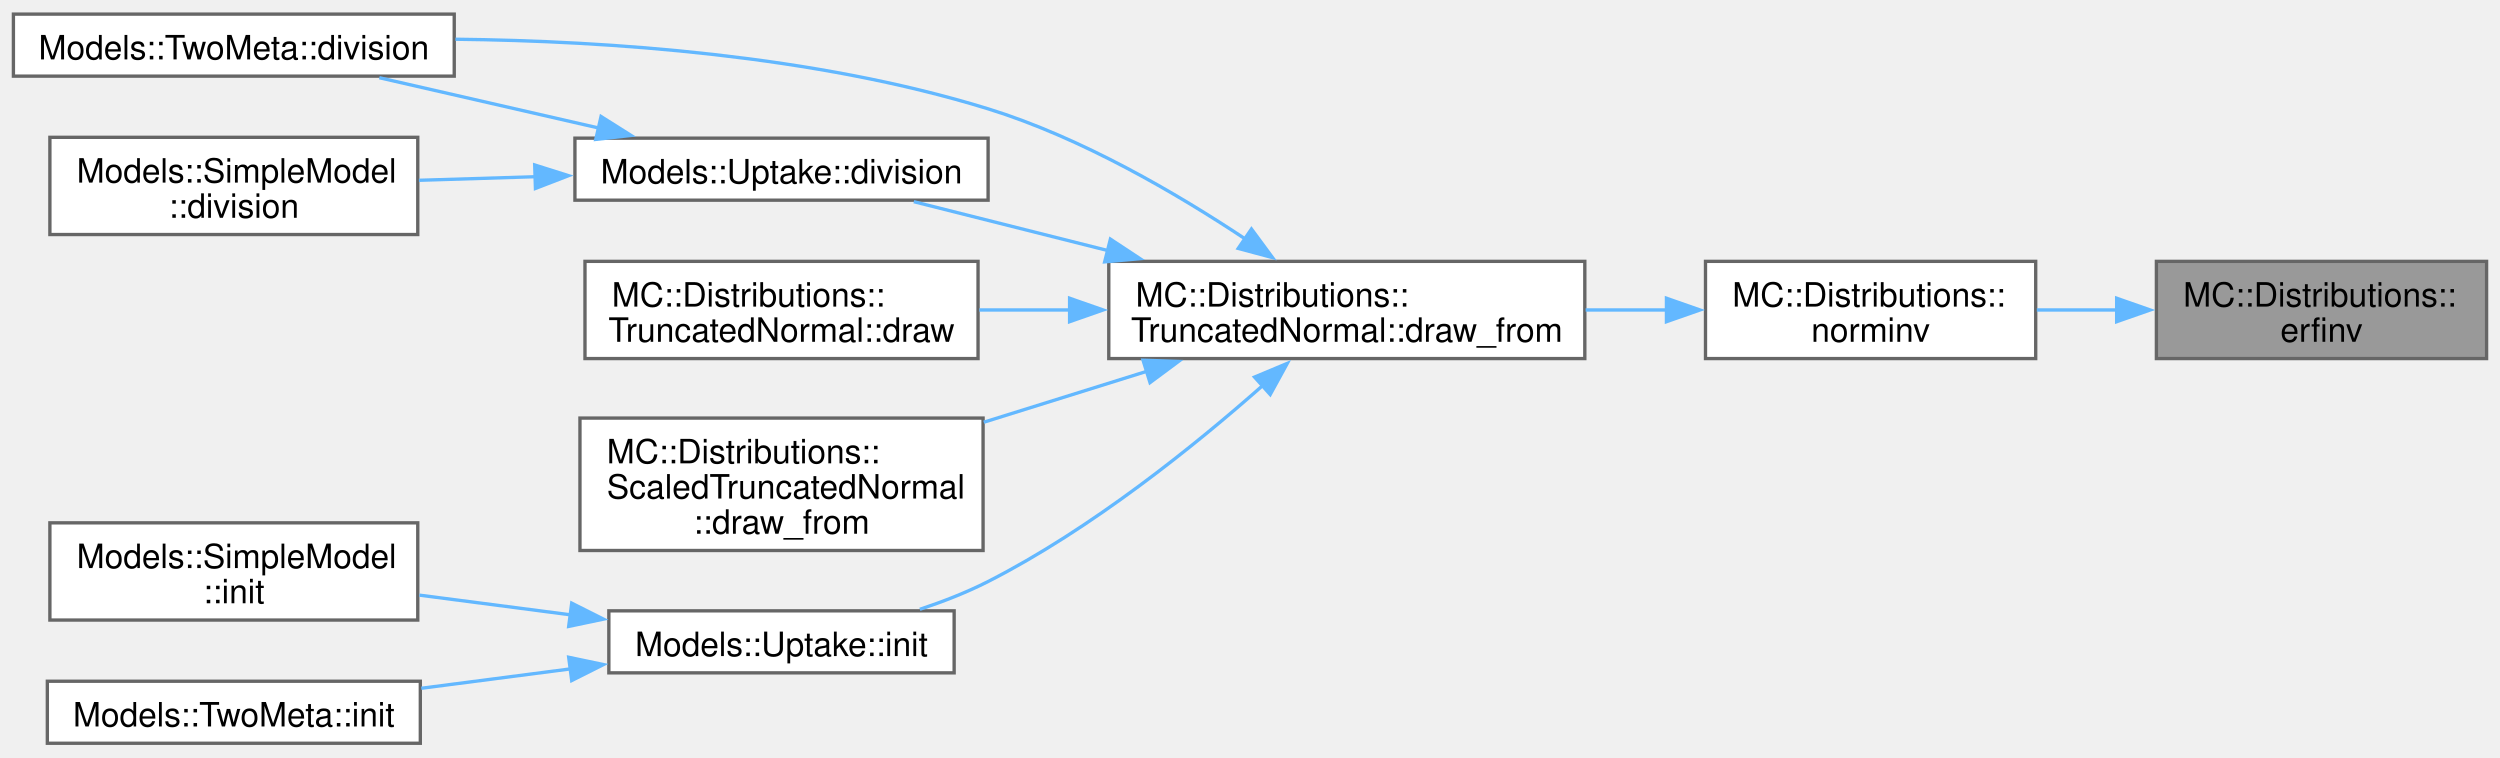
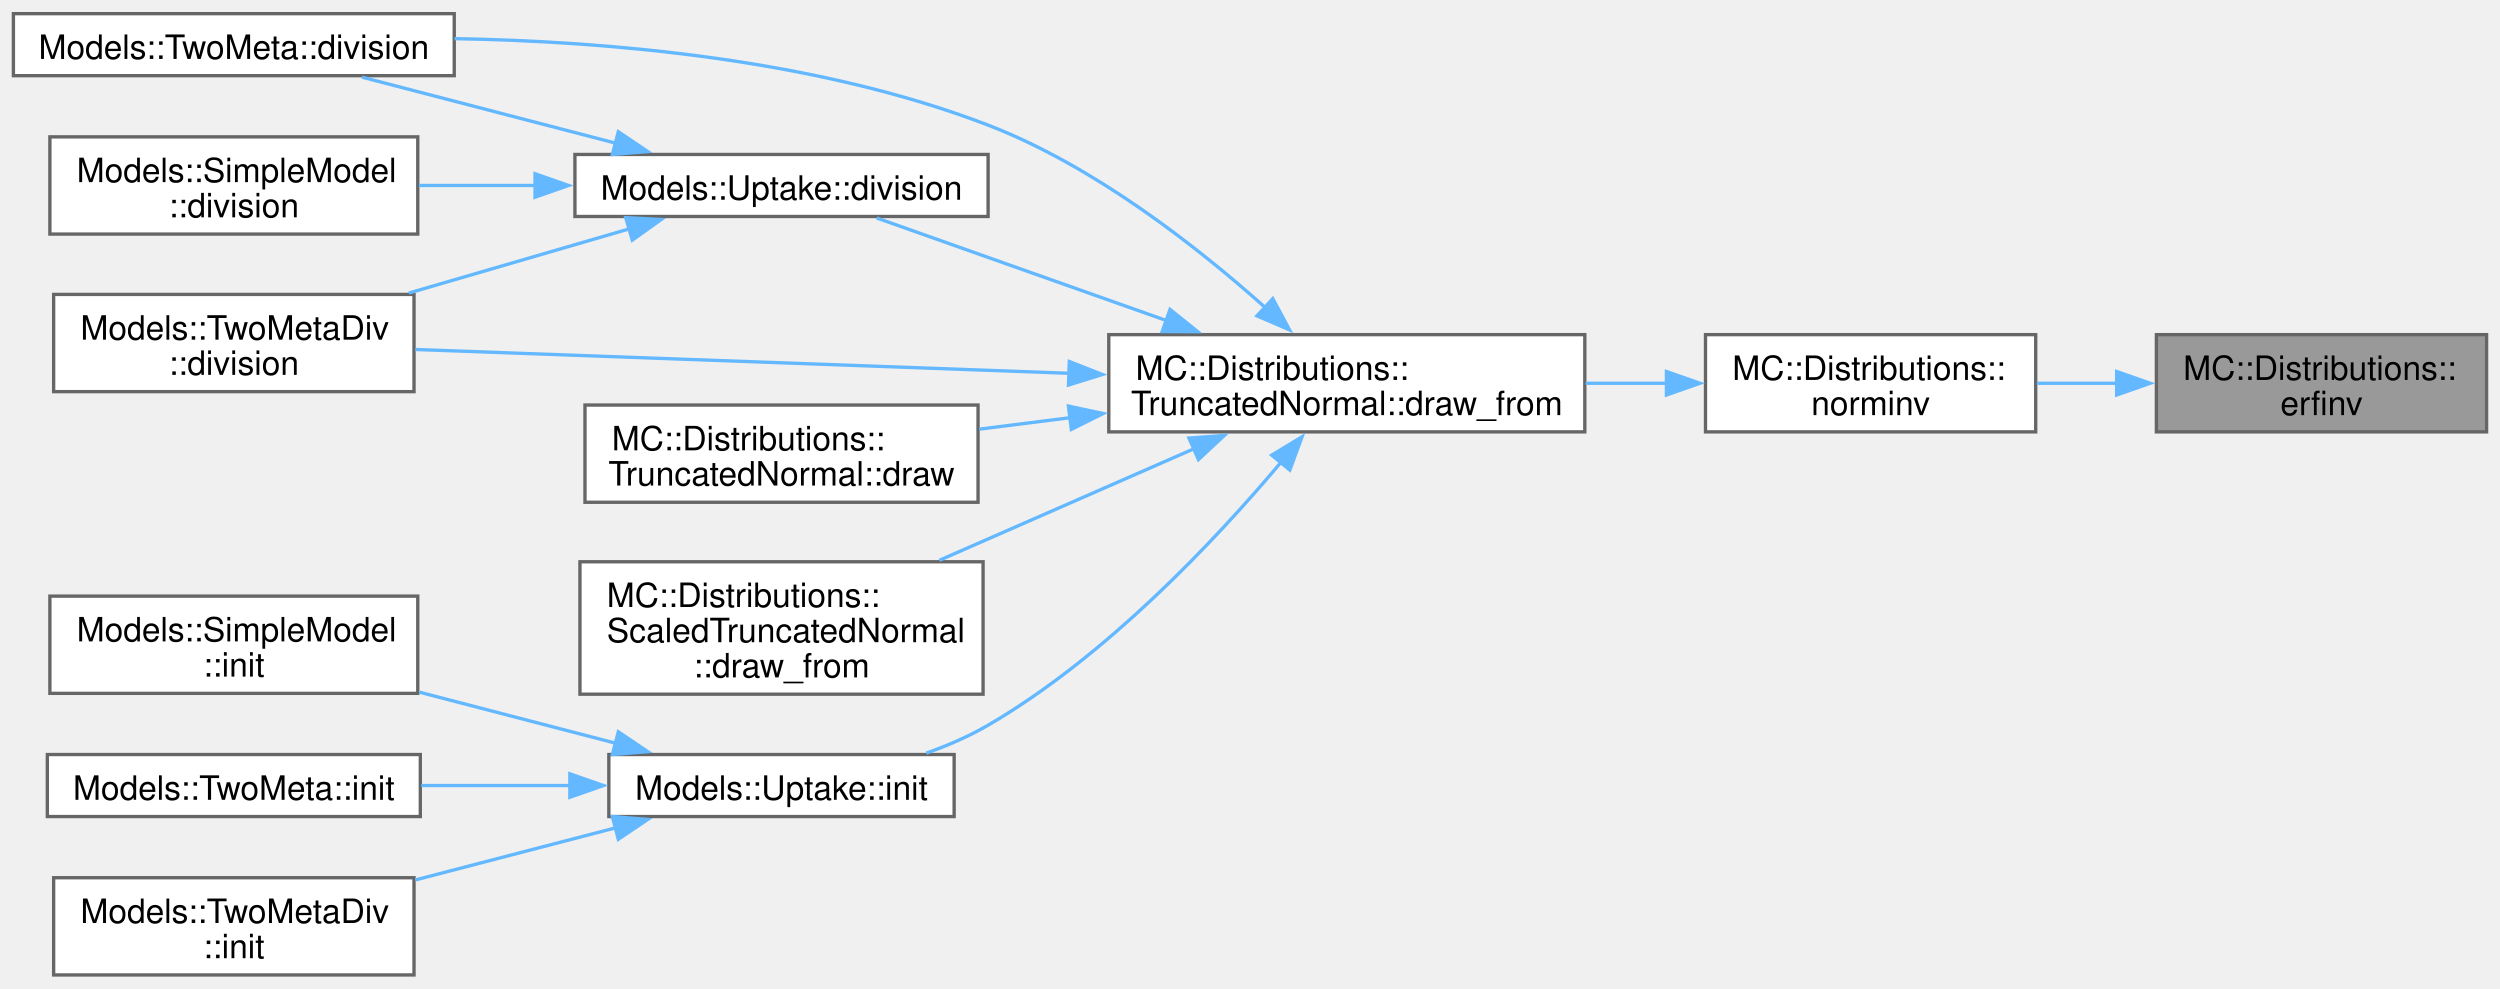
- <svg xmlns="http://www.w3.org/2000/svg" xmlns:xlink="http://www.w3.org/1999/xlink" width="746pt" height="226pt" viewBox="0.00 0.00 745.75 225.50">
-   <g id="graph0" class="graph" transform="scale(1 1) rotate(0) translate(4 221.5)">
+ <svg xmlns="http://www.w3.org/2000/svg" xmlns:xlink="http://www.w3.org/1999/xlink" width="746pt" height="295pt" viewBox="0.00 0.00 745.75 294.75">
+   <g id="graph0" class="graph" transform="scale(1 1) rotate(0) translate(4 290.75)">
    <g id="Node000001" class="node">
      <g id="a_Node000001">
        <a xlink:title="Computes an approximation of the inverse error function.">
-           <polygon fill="#999999" stroke="#666666" points="737.75,-143.75 639.25,-143.75 639.25,-114.75 737.75,-114.75 737.75,-143.75" />
-           <text text-anchor="start" x="647.25" y="-130.25" font-family="Helvetica,sans-Serif" font-size="10.00">MC::Distributions::</text>
-           <text text-anchor="middle" x="688.5" y="-119.75" font-family="Helvetica,sans-Serif" font-size="10.00">erfinv</text>
+           <polygon fill="#999999" stroke="#666666" points="737.75,-191 639.25,-191 639.25,-162 737.75,-162 737.75,-191" />
+           <text text-anchor="start" x="647.25" y="-177.5" font-family="Helvetica,sans-Serif" font-size="10.00">MC::Distributions::</text>
+           <text text-anchor="middle" x="688.5" y="-167" font-family="Helvetica,sans-Serif" font-size="10.00">erfinv</text>
        </a>
      </g>
    </g>
    <g id="Node000002" class="node">
      <g id="a_Node000002">
        <a xlink:href="namespaceMC_1_1Distributions.html#a3c07f6cf61b1c67ea9b2b3e0d6c42cc7" target="_top" xlink:title="Computes the inverse CDF (probit function) of a normal distribution.">
-           <polygon fill="white" stroke="#666666" points="603.25,-143.75 504.75,-143.75 504.75,-114.75 603.25,-114.75 603.25,-143.75" />
-           <text text-anchor="start" x="512.75" y="-130.25" font-family="Helvetica,sans-Serif" font-size="10.00">MC::Distributions::</text>
-           <text text-anchor="middle" x="554" y="-119.75" font-family="Helvetica,sans-Serif" font-size="10.00">norminv</text>
+           <polygon fill="white" stroke="#666666" points="603.25,-191 504.75,-191 504.75,-162 603.25,-162 603.25,-191" />
+           <text text-anchor="start" x="512.75" y="-177.5" font-family="Helvetica,sans-Serif" font-size="10.00">MC::Distributions::</text>
+           <text text-anchor="middle" x="554" y="-167" font-family="Helvetica,sans-Serif" font-size="10.00">norminv</text>
        </a>
      </g>
    </g>
    <g id="edge1_Node000001_Node000002" class="edge">
      <g id="a_edge1_Node000001_Node000002">
        <a xlink:title=" ">
-           <path fill="none" stroke="#63b8ff" d="M627.66,-129.25C619.6,-129.25 611.41,-129.25 603.58,-129.25" />
-           <polygon fill="#63b8ff" stroke="#63b8ff" points="627.4,-132.75 637.4,-129.25 627.4,-125.75 627.4,-132.75" />
+           <path fill="none" stroke="#63b8ff" d="M627.66,-176.5C619.6,-176.5 611.41,-176.5 603.58,-176.5" />
+           <polygon fill="#63b8ff" stroke="#63b8ff" points="627.4,-180 637.4,-176.5 627.4,-173 627.4,-180" />
        </a>
      </g>
    </g>
    <g id="Node000003" class="node">
      <g id="a_Node000003">
        <a xlink:href="structMC_1_1Distributions_1_1TruncatedNormal.html#af6cfcdb1f39978352e55fc5c5f729462" target="_top" xlink:title=" ">
-           <polygon fill="white" stroke="#666666" points="468.75,-143.75 326.75,-143.75 326.75,-114.75 468.75,-114.75 468.75,-143.75" />
-           <text text-anchor="start" x="334.75" y="-130.25" font-family="Helvetica,sans-Serif" font-size="10.00">MC::Distributions::</text>
-           <text text-anchor="middle" x="397.75" y="-119.75" font-family="Helvetica,sans-Serif" font-size="10.00">TruncatedNormal::draw_from</text>
+           <polygon fill="white" stroke="#666666" points="468.75,-191 326.75,-191 326.75,-162 468.75,-162 468.75,-191" />
+           <text text-anchor="start" x="334.75" y="-177.5" font-family="Helvetica,sans-Serif" font-size="10.00">MC::Distributions::</text>
+           <text text-anchor="middle" x="397.75" y="-167" font-family="Helvetica,sans-Serif" font-size="10.00">TruncatedNormal::draw_from</text>
        </a>
      </g>
    </g>
    <g id="edge2_Node000002_Node000003" class="edge">
      <g id="a_edge2_Node000002_Node000003">
        <a xlink:title=" ">
-           <path fill="none" stroke="#63b8ff" d="M493.22,-129.25C485.28,-129.25 477.08,-129.25 468.99,-129.25" />
-           <polygon fill="#63b8ff" stroke="#63b8ff" points="493.1,-132.75 503.1,-129.25 493.1,-125.75 493.1,-132.75" />
+           <path fill="none" stroke="#63b8ff" d="M493.22,-176.5C485.28,-176.5 477.08,-176.5 468.99,-176.5" />
+           <polygon fill="#63b8ff" stroke="#63b8ff" points="493.1,-180 503.1,-176.5 493.1,-173 493.1,-180" />
        </a>
      </g>
    </g>
    <g id="Node000004" class="node">
      <g id="a_Node000004">
        <a xlink:href="structModels_1_1TwoMeta.html#afcf107b4e7c86508762048d28608a5b9" target="_top" xlink:title=" ">
-           <polygon fill="white" stroke="#666666" points="131.5,-217.5 0,-217.5 0,-199 131.5,-199 131.5,-217.5" />
-           <text text-anchor="middle" x="65.75" y="-204" font-family="Helvetica,sans-Serif" font-size="10.00">Models::TwoMeta::division</text>
+           <polygon fill="white" stroke="#666666" points="131.5,-286.75 0,-286.75 0,-268.25 131.5,-268.25 131.5,-286.75" />
+           <text text-anchor="middle" x="65.75" y="-273.25" font-family="Helvetica,sans-Serif" font-size="10.00">Models::TwoMeta::division</text>
        </a>
      </g>
    </g>
    <g id="edge3_Node000003_Node000004" class="edge">
      <g id="a_edge3_Node000003_Node000004">
        <a xlink:title=" ">
-           <path fill="none" stroke="#63b8ff" d="M367.5,-150.4C347.05,-163.99 318.53,-180.66 290.75,-189.25 238.92,-205.27 177.34,-209.5 131.87,-210.01" />
-           <polygon fill="#63b8ff" stroke="#63b8ff" points="369.31,-153.4 375.6,-144.87 365.36,-147.61 369.31,-153.4" />
+           <path fill="none" stroke="#63b8ff" d="M373.32,-199.17C353.16,-217.19 322.41,-241.31 290.75,-253.5 239.65,-273.17 177.45,-278.51 131.57,-279.3" />
+           <polygon fill="#63b8ff" stroke="#63b8ff" points="375.68,-201.75 380.68,-192.41 370.95,-196.6 375.68,-201.75" />
        </a>
      </g>
    </g>
    <g id="Node000005" class="node">
      <g id="a_Node000005">
-         <a xlink:href="structModels_1_1Uptake.html#a81f6d63498b3036a75880ed7a5c48d6a" target="_top" xlink:title=" ">
-           <polygon fill="white" stroke="#666666" points="290.75,-180.5 167.5,-180.5 167.5,-162 290.75,-162 290.75,-180.5" />
-           <text text-anchor="middle" x="229.12" y="-167" font-family="Helvetica,sans-Serif" font-size="10.00">Models::Uptake::division</text>
+         <a xlink:href="structModels_1_1TwoMetaDiv.html#a067be4bba4ba59abc0f3da680e6be052" target="_top" xlink:title=" ">
+           <polygon fill="white" stroke="#666666" points="119.5,-203 12,-203 12,-174 119.5,-174 119.5,-203" />
+           <text text-anchor="start" x="20" y="-189.5" font-family="Helvetica,sans-Serif" font-size="10.00">Models::TwoMetaDiv</text>
+           <text text-anchor="middle" x="65.75" y="-179" font-family="Helvetica,sans-Serif" font-size="10.00">::division</text>
        </a>
      </g>
    </g>
    <g id="edge4_Node000003_Node000005" class="edge">
      <g id="a_edge4_Node000003_Node000005">
        <a xlink:title=" ">
-           <path fill="none" stroke="#63b8ff" d="M326.63,-146.93C306.75,-151.94 285.84,-157.21 268.59,-161.55" />
-           <polygon fill="#63b8ff" stroke="#63b8ff" points="327.23,-150.38 336.07,-144.55 325.52,-143.6 327.23,-150.38" />
+           <path fill="none" stroke="#63b8ff" d="M315.23,-179.46C254.29,-181.68 172.72,-184.65 119.95,-186.57" />
+           <polygon fill="#63b8ff" stroke="#63b8ff" points="314.98,-182.98 324.85,-179.11 314.73,-175.98 314.98,-182.98" />
+         </a>
+       </g>
+     </g>
+     <g id="Node000006" class="node">
+       <g id="a_Node000006">
+         <a xlink:href="structModels_1_1Uptake.html#a81f6d63498b3036a75880ed7a5c48d6a" target="_top" xlink:title=" ">
+           <polygon fill="white" stroke="#666666" points="290.75,-244.75 167.5,-244.75 167.5,-226.25 290.75,-226.25 290.75,-244.75" />
+           <text text-anchor="middle" x="229.12" y="-231.25" font-family="Helvetica,sans-Serif" font-size="10.00">Models::Uptake::division</text>
+         </a>
+       </g>
+     </g>
+     <g id="edge5_Node000003_Node000006" class="edge">
+       <g id="a_edge5_Node000003_Node000006">
+         <a xlink:title=" ">
+           <path fill="none" stroke="#63b8ff" d="M344.01,-195.18C315.28,-205.35 280.93,-217.51 257.52,-225.8" />
+           <polygon fill="#63b8ff" stroke="#63b8ff" points="345.02,-198.53 353.28,-191.89 342.68,-191.93 345.02,-198.53" />
+         </a>
+       </g>
+     </g>
+     <g id="Node000008" class="node">
+       <g id="a_Node000008">
+         <a xlink:href="structMC_1_1Distributions_1_1TruncatedNormal.html#a5c5cc899d8c3986ea0ae4b4789fbc533" target="_top" xlink:title=" ">
+           <polygon fill="white" stroke="#666666" points="287.75,-170 170.5,-170 170.5,-141 287.75,-141 287.75,-170" />
+           <text text-anchor="start" x="178.5" y="-156.5" font-family="Helvetica,sans-Serif" font-size="10.00">MC::Distributions::</text>
+           <text text-anchor="middle" x="229.12" y="-146" font-family="Helvetica,sans-Serif" font-size="10.00">TruncatedNormal::draw</text>
+         </a>
+       </g>
+     </g>
+     <g id="edge9_Node000003_Node000008" class="edge">
+       <g id="a_edge9_Node000003_Node000008">
+         <a xlink:title=" ">
+           <path fill="none" stroke="#63b8ff" d="M315.39,-166.25C306.18,-165.09 296.94,-163.92 288.12,-162.81" />
+           <polygon fill="#63b8ff" stroke="#63b8ff" points="314.71,-169.69 325.07,-167.47 315.58,-162.74 314.71,-169.69" />
+         </a>
+       </g>
+     </g>
+     <g id="Node000009" class="node">
+       <g id="a_Node000009">
+         <a xlink:href="structMC_1_1Distributions_1_1ScaledTruncatedNormal.html#ac66c440e3d39d95509ab84a43455029b" target="_top" xlink:title=" ">
+           <polygon fill="white" stroke="#666666" points="289.25,-123.25 169,-123.25 169,-83.75 289.25,-83.75 289.25,-123.25" />
+           <text text-anchor="start" x="177" y="-109.75" font-family="Helvetica,sans-Serif" font-size="10.00">MC::Distributions::</text>
+           <text text-anchor="start" x="177" y="-99.25" font-family="Helvetica,sans-Serif" font-size="10.00">ScaledTruncatedNormal</text>
+           <text text-anchor="middle" x="229.12" y="-88.75" font-family="Helvetica,sans-Serif" font-size="10.00">::draw_from</text>
+         </a>
+       </g>
+     </g>
+     <g id="edge10_Node000003_Node000009" class="edge">
+       <g id="a_edge10_Node000003_Node000009">
+         <a xlink:title=" ">
+           <path fill="none" stroke="#63b8ff" d="M352.24,-157C328.74,-146.7 299.94,-134.09 276.21,-123.69" />
+           <polygon fill="#63b8ff" stroke="#63b8ff" points="350.68,-160.14 361.24,-160.94 353.49,-153.73 350.68,-160.14" />
+         </a>
+       </g>
+     </g>
+     <g id="Node000010" class="node">
+       <g id="a_Node000010">
+         <a xlink:href="structModels_1_1Uptake.html#a031bc7c273a310a89fb4c9dce6caf315" target="_top" xlink:title=" ">
+           <polygon fill="white" stroke="#666666" points="280.62,-65.75 177.62,-65.75 177.62,-47.25 280.62,-47.25 280.62,-65.75" />
+           <text text-anchor="middle" x="229.12" y="-52.25" font-family="Helvetica,sans-Serif" font-size="10.00">Models::Uptake::init</text>
+         </a>
+       </g>
+     </g>
+     <g id="edge11_Node000003_Node000010" class="edge">
+       <g id="a_edge11_Node000003_Node000010">
+         <a xlink:title=" ">
+           <path fill="none" stroke="#63b8ff" d="M378.09,-152.89C358.62,-129.75 326.05,-95.06 290.75,-74.5 285.06,-71.18 278.7,-68.43 272.31,-66.17" />
+           <polygon fill="#63b8ff" stroke="#63b8ff" points="375.35,-155.06 384.41,-160.55 380.75,-150.61 375.35,-155.06" />
+         </a>
+       </g>
+     </g>
+     <g id="edge7_Node000006_Node000004" class="edge">
+       <g id="a_edge7_Node000006_Node000004">
+         <a xlink:title=" ">
+           <path fill="none" stroke="#63b8ff" d="M179.57,-248.14C155.32,-254.45 126.44,-261.96 103.98,-267.81" />
+           <polygon fill="#63b8ff" stroke="#63b8ff" points="180.44,-251.53 189.23,-245.62 178.67,-244.75 180.44,-251.53" />
+         </a>
+       </g>
+     </g>
+     <g id="edge8_Node000006_Node000005" class="edge">
+       <g id="a_edge8_Node000006_Node000005">
+         <a xlink:title=" ">
+           <path fill="none" stroke="#63b8ff" d="M183.81,-222.59C163.42,-216.66 139.12,-209.58 117.95,-203.41" />
+           <polygon fill="#63b8ff" stroke="#63b8ff" points="182.66,-225.9 193.23,-225.34 184.61,-219.18 182.66,-225.9" />
        </a>
      </g>
    </g>
    <g id="Node000007" class="node">
      <g id="a_Node000007">
-         <a xlink:href="structMC_1_1Distributions_1_1TruncatedNormal.html#a5c5cc899d8c3986ea0ae4b4789fbc533" target="_top" xlink:title=" ">
-           <polygon fill="white" stroke="#666666" points="287.75,-143.75 170.5,-143.75 170.5,-114.75 287.75,-114.75 287.75,-143.75" />
-           <text text-anchor="start" x="178.5" y="-130.25" font-family="Helvetica,sans-Serif" font-size="10.00">MC::Distributions::</text>
-           <text text-anchor="middle" x="229.12" y="-119.75" font-family="Helvetica,sans-Serif" font-size="10.00">TruncatedNormal::draw</text>
-         </a>
-       </g>
-     </g>
-     <g id="edge7_Node000003_Node000007" class="edge">
-       <g id="a_edge7_Node000003_Node000007">
-         <a xlink:title=" ">
-           <path fill="none" stroke="#63b8ff" d="M315.08,-129.25C305.98,-129.25 296.85,-129.25 288.12,-129.25" />
-           <polygon fill="#63b8ff" stroke="#63b8ff" points="315.06,-132.75 325.06,-129.25 315.06,-125.75 315.06,-132.75" />
-         </a>
-       </g>
-     </g>
-     <g id="Node000008" class="node">
-       <g id="a_Node000008">
-         <a xlink:href="structMC_1_1Distributions_1_1ScaledTruncatedNormal.html#ac66c440e3d39d95509ab84a43455029b" target="_top" xlink:title=" ">
-           <polygon fill="white" stroke="#666666" points="289.25,-97 169,-97 169,-57.5 289.25,-57.5 289.25,-97" />
-           <text text-anchor="start" x="177" y="-83.5" font-family="Helvetica,sans-Serif" font-size="10.00">MC::Distributions::</text>
-           <text text-anchor="start" x="177" y="-73" font-family="Helvetica,sans-Serif" font-size="10.00">ScaledTruncatedNormal</text>
-           <text text-anchor="middle" x="229.12" y="-62.5" font-family="Helvetica,sans-Serif" font-size="10.00">::draw_from</text>
-         </a>
-       </g>
-     </g>
-     <g id="edge8_Node000003_Node000008" class="edge">
-       <g id="a_edge8_Node000003_Node000008">
-         <a xlink:title=" ">
-           <path fill="none" stroke="#63b8ff" d="M338.29,-111.01C322.46,-106.07 305.32,-100.72 289.45,-95.76" />
-           <polygon fill="#63b8ff" stroke="#63b8ff" points="336.97,-114.26 347.56,-113.9 339.05,-107.58 336.97,-114.26" />
-         </a>
-       </g>
-     </g>
-     <g id="Node000009" class="node">
-       <g id="a_Node000009">
-         <a xlink:href="structModels_1_1Uptake.html#a031bc7c273a310a89fb4c9dce6caf315" target="_top" xlink:title=" ">
-           <polygon fill="white" stroke="#666666" points="280.62,-39.5 177.62,-39.5 177.62,-21 280.62,-21 280.62,-39.5" />
-           <text text-anchor="middle" x="229.12" y="-26" font-family="Helvetica,sans-Serif" font-size="10.00">Models::Uptake::init</text>
-         </a>
-       </g>
-     </g>
-     <g id="edge9_Node000003_Node000009" class="edge">
-       <g id="a_edge9_Node000003_Node000009">
-         <a xlink:title=" ">
-           <path fill="none" stroke="#63b8ff" d="M372.78,-106.81C352.35,-88.75 321.5,-63.89 290.75,-48.25 284.39,-45.01 277.35,-42.26 270.39,-39.95" />
-           <polygon fill="#63b8ff" stroke="#63b8ff" points="370.23,-109.23 380,-113.32 374.91,-104.02 370.23,-109.23" />
-         </a>
-       </g>
-     </g>
-     <g id="edge6_Node000005_Node000004" class="edge">
-       <g id="a_edge6_Node000005_Node000004">
-         <a xlink:title=" ">
-           <path fill="none" stroke="#63b8ff" d="M174.57,-183.53C153.3,-188.41 129.17,-193.94 109.15,-198.53" />
-           <polygon fill="#63b8ff" stroke="#63b8ff" points="175.29,-186.96 184.25,-181.31 173.72,-180.13 175.29,-186.96" />
-         </a>
-       </g>
-     </g>
-     <g id="Node000006" class="node">
-       <g id="a_Node000006">
        <a xlink:href="structModels_1_1SimpleModel.html#a0c6a28fd790efe9193d1a3973f7239d7" target="_top" xlink:title=" ">
-           <polygon fill="white" stroke="#666666" points="120.62,-180.75 10.88,-180.75 10.88,-151.75 120.62,-151.75 120.62,-180.75" />
-           <text text-anchor="start" x="18.88" y="-167.25" font-family="Helvetica,sans-Serif" font-size="10.00">Models::SimpleModel</text>
-           <text text-anchor="middle" x="65.75" y="-156.75" font-family="Helvetica,sans-Serif" font-size="10.00">::division</text>
-         </a>
-       </g>
-     </g>
-     <g id="edge5_Node000005_Node000006" class="edge">
-       <g id="a_edge5_Node000005_Node000006">
-         <a xlink:title=" ">
-           <path fill="none" stroke="#63b8ff" d="M155.95,-169.01C144.19,-168.65 132.19,-168.28 120.96,-167.93" />
-           <polygon fill="#63b8ff" stroke="#63b8ff" points="155.5,-172.5 165.6,-169.31 155.72,-165.5 155.5,-172.5" />
-         </a>
-       </g>
-     </g>
-     <g id="Node000010" class="node">
-       <g id="a_Node000010">
-         <a xlink:href="structModels_1_1SimpleModel.html#a50c1e5de1921c8323b707df3c31834e5" target="_top" xlink:title=" ">
-           <polygon fill="white" stroke="#666666" points="120.62,-65.75 10.88,-65.75 10.88,-36.75 120.62,-36.75 120.62,-65.75" />
-           <text text-anchor="start" x="18.88" y="-52.25" font-family="Helvetica,sans-Serif" font-size="10.00">Models::SimpleModel</text>
-           <text text-anchor="middle" x="65.75" y="-41.75" font-family="Helvetica,sans-Serif" font-size="10.00">::init</text>
-         </a>
-       </g>
-     </g>
-     <g id="edge10_Node000009_Node000010" class="edge">
-       <g id="a_edge10_Node000009_Node000010">
-         <a xlink:title=" ">
-           <path fill="none" stroke="#63b8ff" d="M166.33,-38.29C151.43,-40.23 135.63,-42.29 121.1,-44.18" />
-           <polygon fill="#63b8ff" stroke="#63b8ff" points="166.54,-41.79 176.01,-37.03 165.64,-34.85 166.54,-41.79" />
+           <polygon fill="white" stroke="#666666" points="120.62,-250 10.88,-250 10.88,-221 120.62,-221 120.62,-250" />
+           <text text-anchor="start" x="18.88" y="-236.5" font-family="Helvetica,sans-Serif" font-size="10.00">Models::SimpleModel</text>
+           <text text-anchor="middle" x="65.75" y="-226" font-family="Helvetica,sans-Serif" font-size="10.00">::division</text>
+         </a>
+       </g>
+     </g>
+     <g id="edge6_Node000006_Node000007" class="edge">
+       <g id="a_edge6_Node000006_Node000007">
+         <a xlink:title=" ">
+           <path fill="none" stroke="#63b8ff" d="M155.95,-235.5C144.19,-235.5 132.19,-235.5 120.96,-235.5" />
+           <polygon fill="#63b8ff" stroke="#63b8ff" points="155.6,-239 165.6,-235.5 155.6,-232 155.6,-239" />
        </a>
      </g>
    </g>
    <g id="Node000011" class="node">
      <g id="a_Node000011">
+         <a xlink:href="structModels_1_1SimpleModel.html#a50c1e5de1921c8323b707df3c31834e5" target="_top" xlink:title=" ">
+           <polygon fill="white" stroke="#666666" points="120.62,-113 10.88,-113 10.88,-84 120.62,-84 120.62,-113" />
+           <text text-anchor="start" x="18.88" y="-99.5" font-family="Helvetica,sans-Serif" font-size="10.00">Models::SimpleModel</text>
+           <text text-anchor="middle" x="65.75" y="-89" font-family="Helvetica,sans-Serif" font-size="10.00">::init</text>
+         </a>
+       </g>
+     </g>
+     <g id="edge12_Node000010_Node000011" class="edge">
+       <g id="a_edge12_Node000010_Node000011">
+         <a xlink:title=" ">
+           <path fill="none" stroke="#63b8ff" d="M179.61,-69.13C161.17,-73.93 140.05,-79.42 121.1,-84.35" />
+           <polygon fill="#63b8ff" stroke="#63b8ff" points="180.44,-72.53 189.23,-66.62 178.67,-65.75 180.44,-72.53" />
+         </a>
+       </g>
+     </g>
+     <g id="Node000012" class="node">
+       <g id="a_Node000012">
        <a xlink:href="structModels_1_1TwoMeta.html#a77088e8a2d0675d4f08e638f0018a0a9" target="_top" xlink:title=" ">
-           <polygon fill="white" stroke="#666666" points="121.38,-18.5 10.12,-18.5 10.12,0 121.38,0 121.38,-18.5" />
-           <text text-anchor="middle" x="65.75" y="-5" font-family="Helvetica,sans-Serif" font-size="10.00">Models::TwoMeta::init</text>
-         </a>
-       </g>
-     </g>
-     <g id="edge11_Node000009_Node000011" class="edge">
-       <g id="a_edge11_Node000009_Node000011">
-         <a xlink:title=" ">
-           <path fill="none" stroke="#63b8ff" d="M166.45,-22.22C151.71,-20.31 136.08,-18.27 121.67,-16.4" />
-           <polygon fill="#63b8ff" stroke="#63b8ff" points="165.64,-25.65 176.01,-23.47 166.54,-18.71 165.64,-25.65" />
+           <polygon fill="white" stroke="#666666" points="121.38,-65.75 10.12,-65.75 10.12,-47.25 121.38,-47.25 121.38,-65.75" />
+           <text text-anchor="middle" x="65.75" y="-52.25" font-family="Helvetica,sans-Serif" font-size="10.00">Models::TwoMeta::init</text>
+         </a>
+       </g>
+     </g>
+     <g id="edge13_Node000010_Node000012" class="edge">
+       <g id="a_edge13_Node000010_Node000012">
+         <a xlink:title=" ">
+           <path fill="none" stroke="#63b8ff" d="M166.01,-56.5C151.4,-56.5 135.93,-56.5 121.67,-56.5" />
+           <polygon fill="#63b8ff" stroke="#63b8ff" points="165.99,-60 175.99,-56.5 165.99,-53 165.99,-60" />
+         </a>
+       </g>
+     </g>
+     <g id="Node000013" class="node">
+       <g id="a_Node000013">
+         <a xlink:href="structModels_1_1TwoMetaDiv.html#a3326318642a739201c0a1362710362bb" target="_top" xlink:title=" ">
+           <polygon fill="white" stroke="#666666" points="119.5,-29 12,-29 12,0 119.5,0 119.5,-29" />
+           <text text-anchor="start" x="20" y="-15.5" font-family="Helvetica,sans-Serif" font-size="10.00">Models::TwoMetaDiv</text>
+           <text text-anchor="middle" x="65.75" y="-5" font-family="Helvetica,sans-Serif" font-size="10.00">::init</text>
+         </a>
+       </g>
+     </g>
+     <g id="edge14_Node000010_Node000013" class="edge">
+       <g id="a_edge14_Node000010_Node000013">
+         <a xlink:title=" ">
+           <path fill="none" stroke="#63b8ff" d="M179.66,-43.89C160.81,-38.98 139.15,-33.34 119.87,-28.33" />
+           <polygon fill="#63b8ff" stroke="#63b8ff" points="178.67,-47.25 189.23,-46.38 180.44,-40.47 178.67,-47.25" />
        </a>
      </g>
    </g>
  </g>
</svg>
